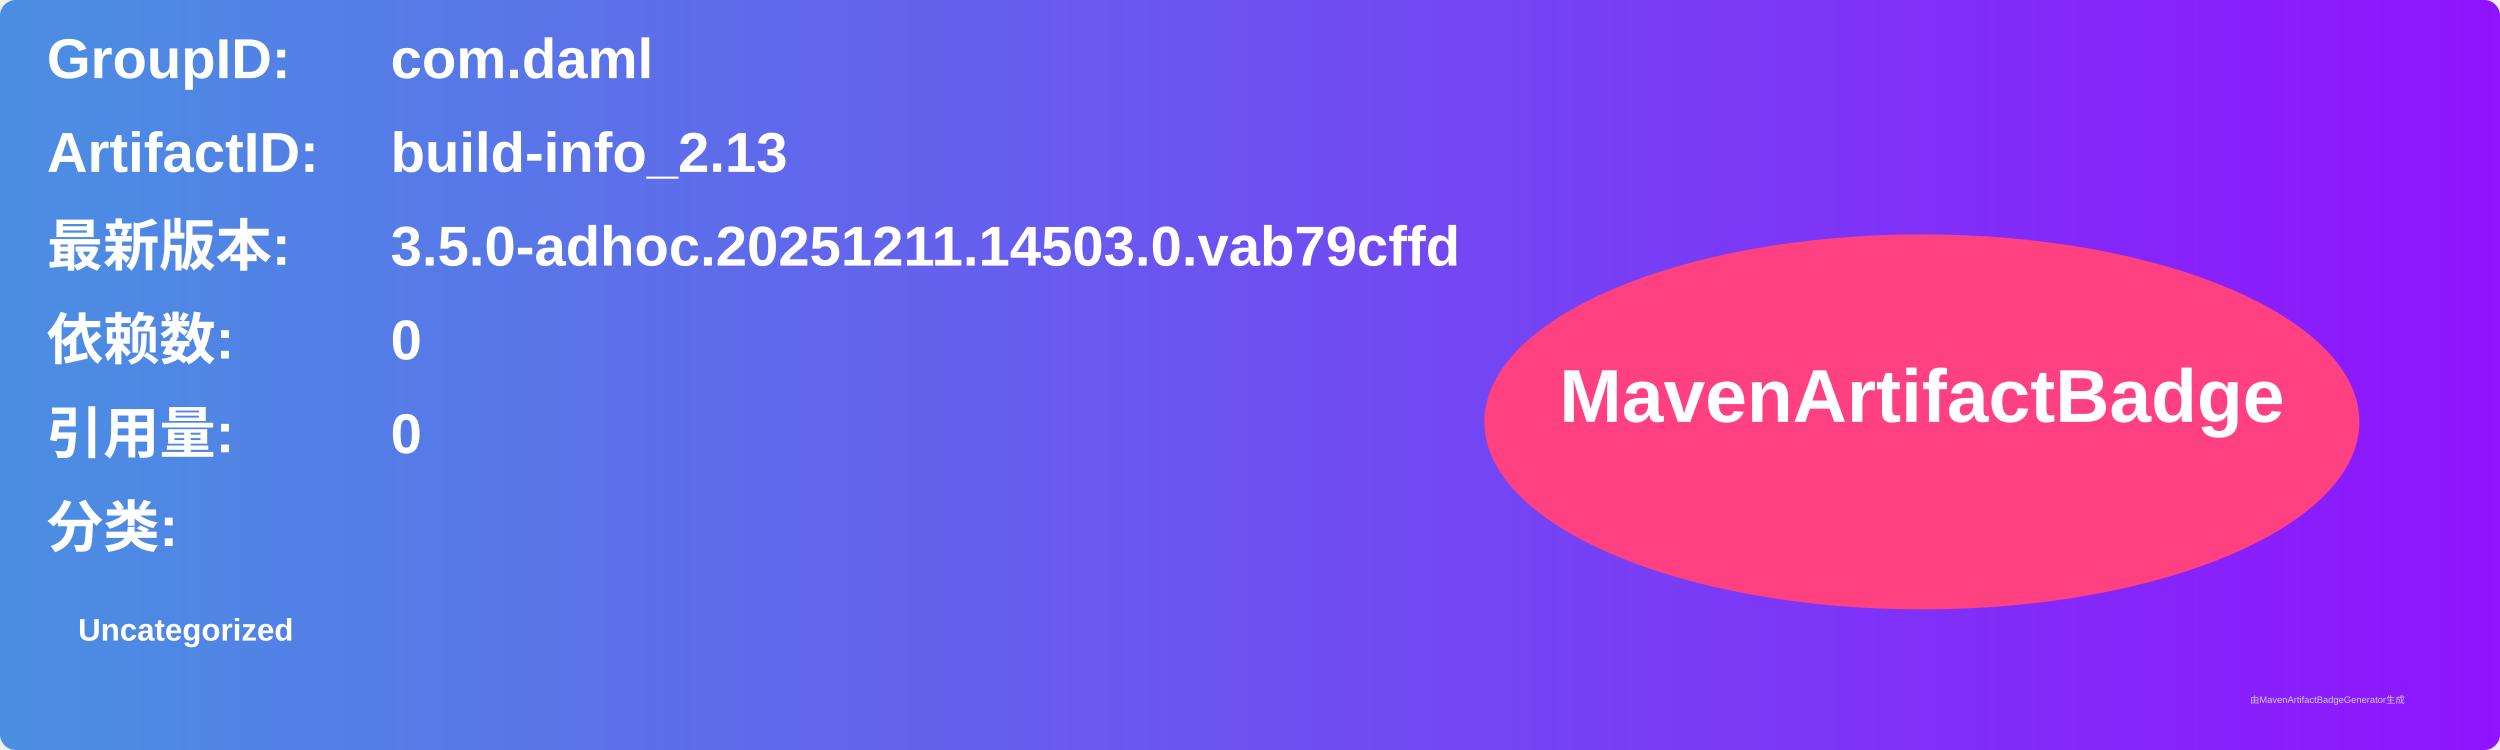
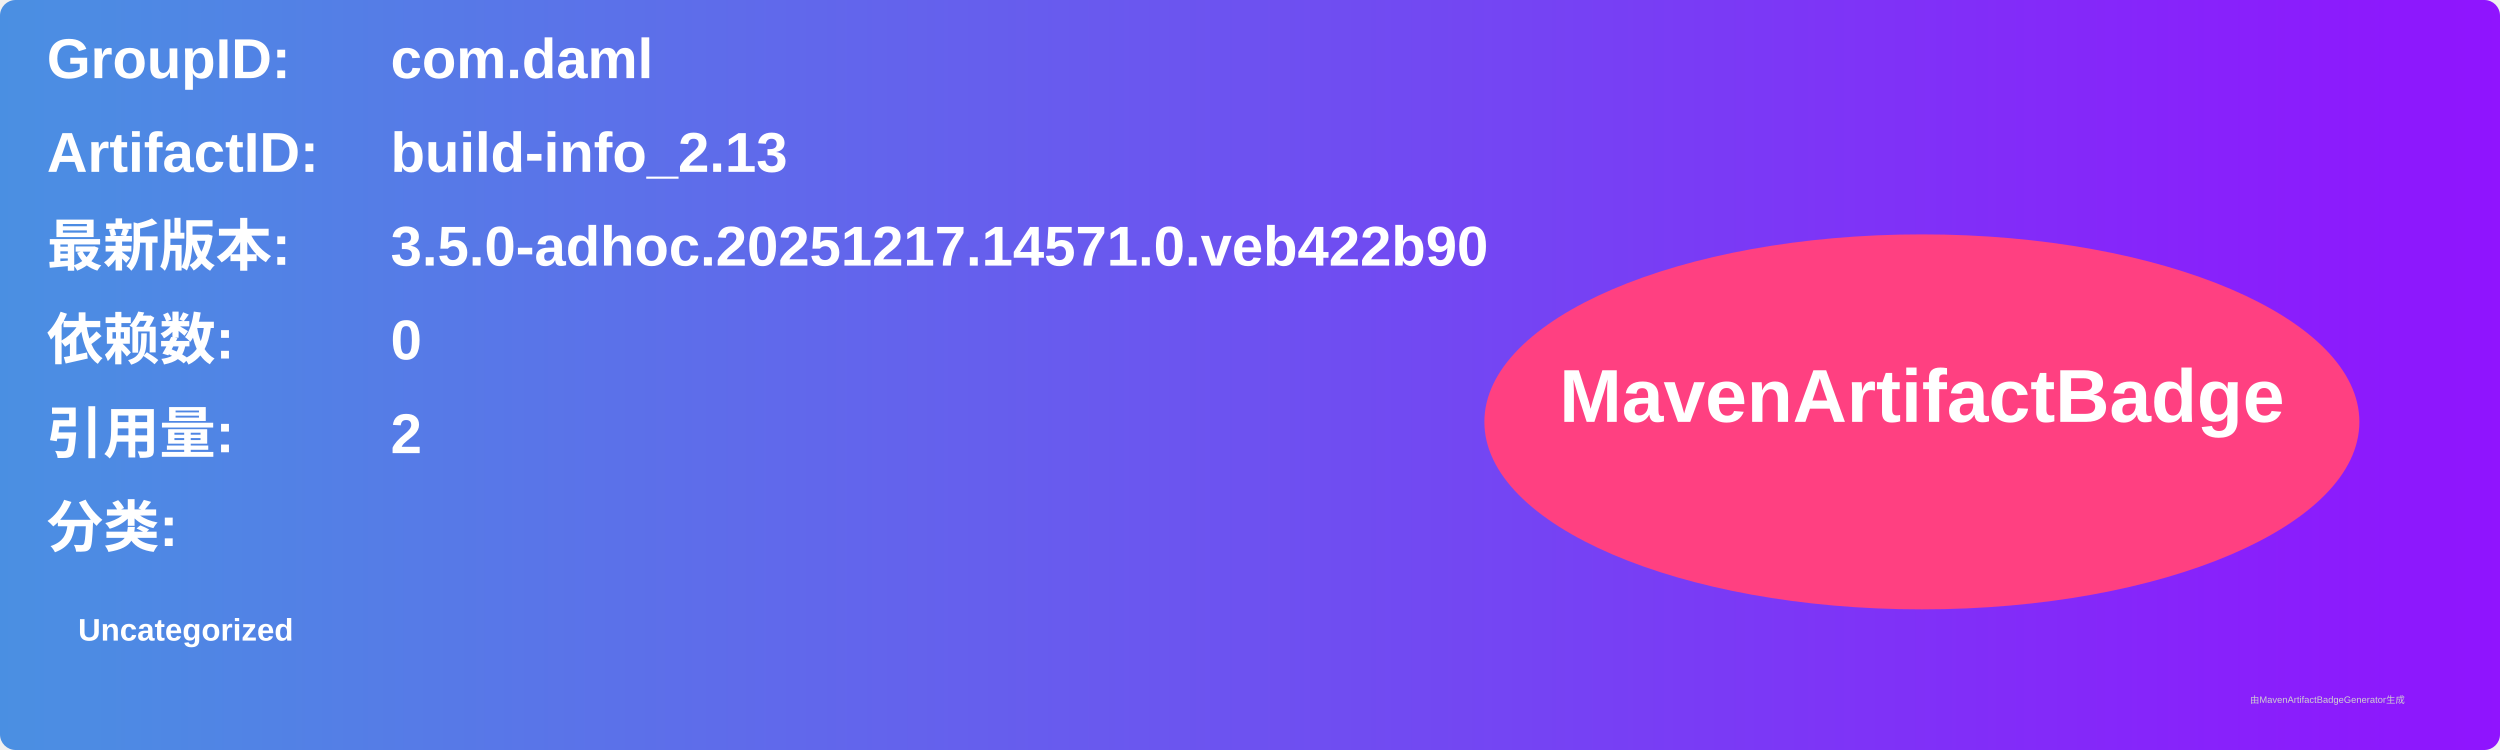
<svg xmlns="http://www.w3.org/2000/svg" width="800" height="240" viewBox="0 0 800 240">
  <linearGradient id="grad" x1="0%" y1="0%" x2="100%" y2="0%">
    <stop offset="0%" stop-color="#4a90e2" />
    <stop offset="100%" stop-color="#9013fe" />
  </linearGradient>
  <rect width="100%" height="100%" rx="5" ry="5" fill="url(#grad)" />
  <g transform="translate(15, 15)">
    <text x="0" y="10" font-family="Arial" font-size="18" fill="white" font-weight="bold" width="260">GroupID:</text>
    <text x="110" y="10" font-family="Arial" font-size="18" fill="white" font-weight="bold" width="460">com.daml</text>
    <text x="0" y="40" font-family="Arial" font-size="18" fill="white" font-weight="bold" width="260">ArtifactID:</text>
    <text x="110" y="40" font-family="Arial" font-size="18" fill="white" font-weight="bold" width="460">build-info_2.13</text>
    <text x="0" y="70" font-family="Arial" font-size="18" fill="white" font-weight="bold">最新版本:</text>
    <text x="110" y="70" font-family="Arial" font-size="18" fill="white" font-weight="bold">
-       <tspan font-weight="bold">3.5.0-adhoc.20251211.14503.0.vab79cffd</tspan>
+       <tspan font-weight="bold">3.5.0-adhoc.20251217.14571.0.veb422b90</tspan>
    </text>
    <text x="0" y="100" font-family="Arial" font-size="18" fill="white" font-weight="bold">依赖数: </text>
    <text x="110" y="100" font-family="Arial" font-size="18" fill="white">
      <tspan font-weight="bold">0</tspan>
    </text>
    <text x="0" y="130" font-family="Arial" font-size="18" fill="white" font-weight="bold">引用量: </text>
    <text x="110" y="130" font-family="Arial" font-size="18" fill="white">
-       <tspan font-weight="bold">0</tspan>
+       <tspan font-weight="bold">2</tspan>
    </text>
    <text x="0" y="160" font-family="Arial" font-size="18" fill="white" font-weight="bold">分类:</text>
    <text x="10" y="190" font-family="Arial" font-size="10" fill="white">
      <tspan font-weight="bold">Uncategorized</tspan>
    </text>
    <ellipse cx="600" cy="120" rx="140" ry="60" fill="#ff4081" />
    <text x="600" y="120" text-anchor="middle" font-family="Arial" font-size="24" fill="white" font-weight="bold">MavenArtifactBadge</text>
  </g>
  <text x="720" y="225" font-family="Arial" font-size="3" fill="#d0d0d0">由MavenArtifactBadgeGenerator生成</text>
</svg>
